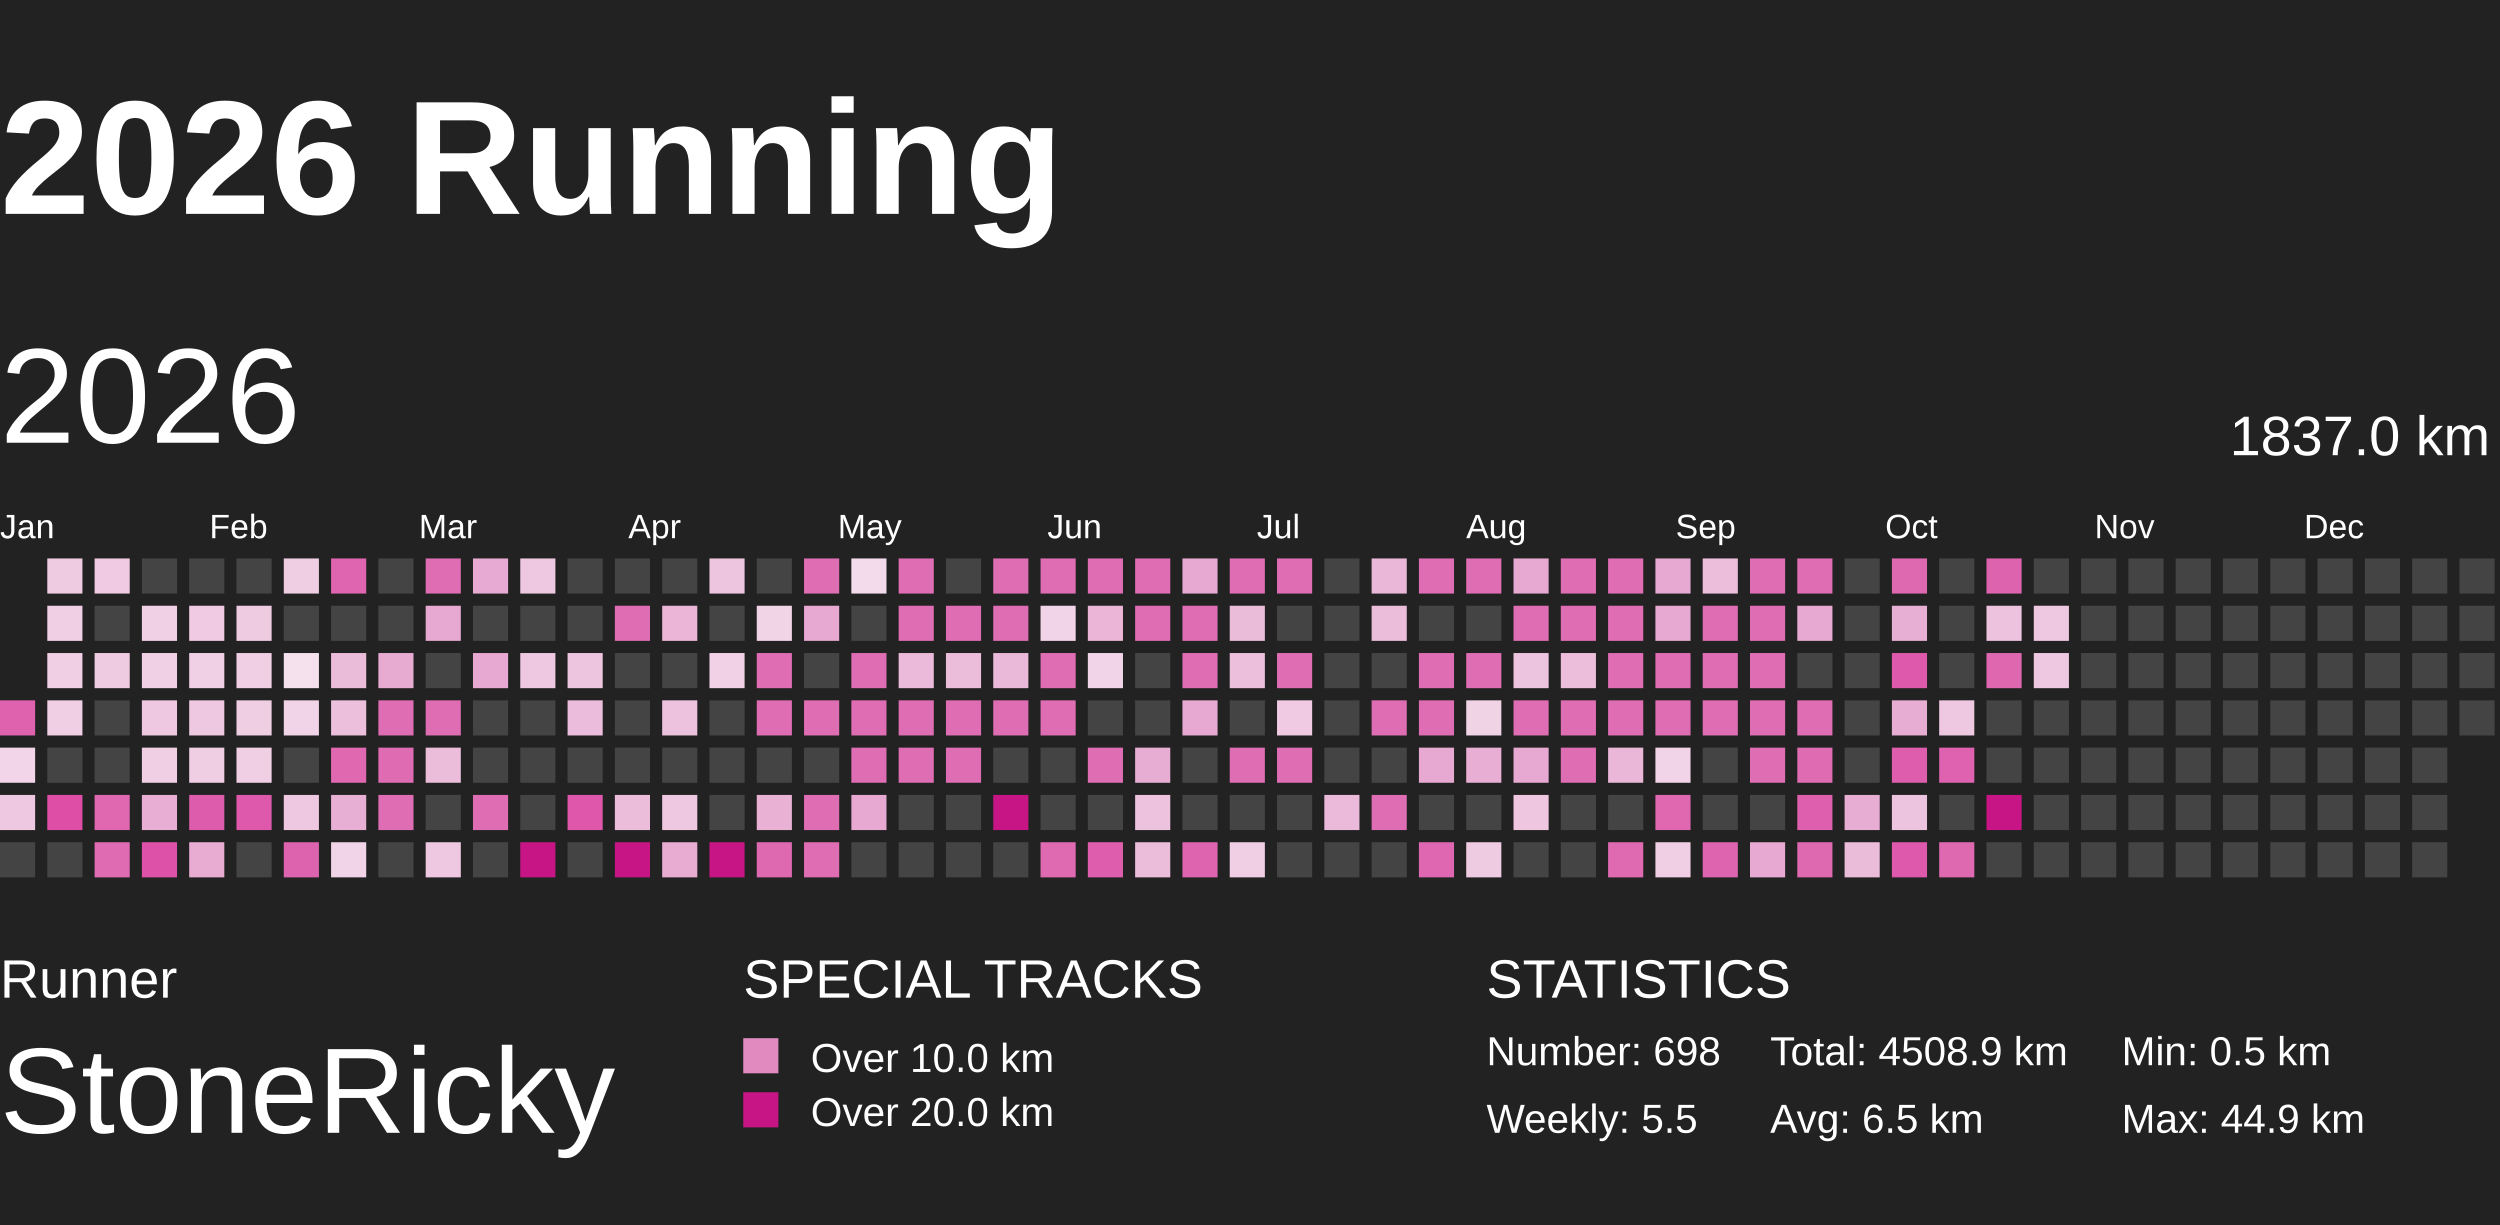
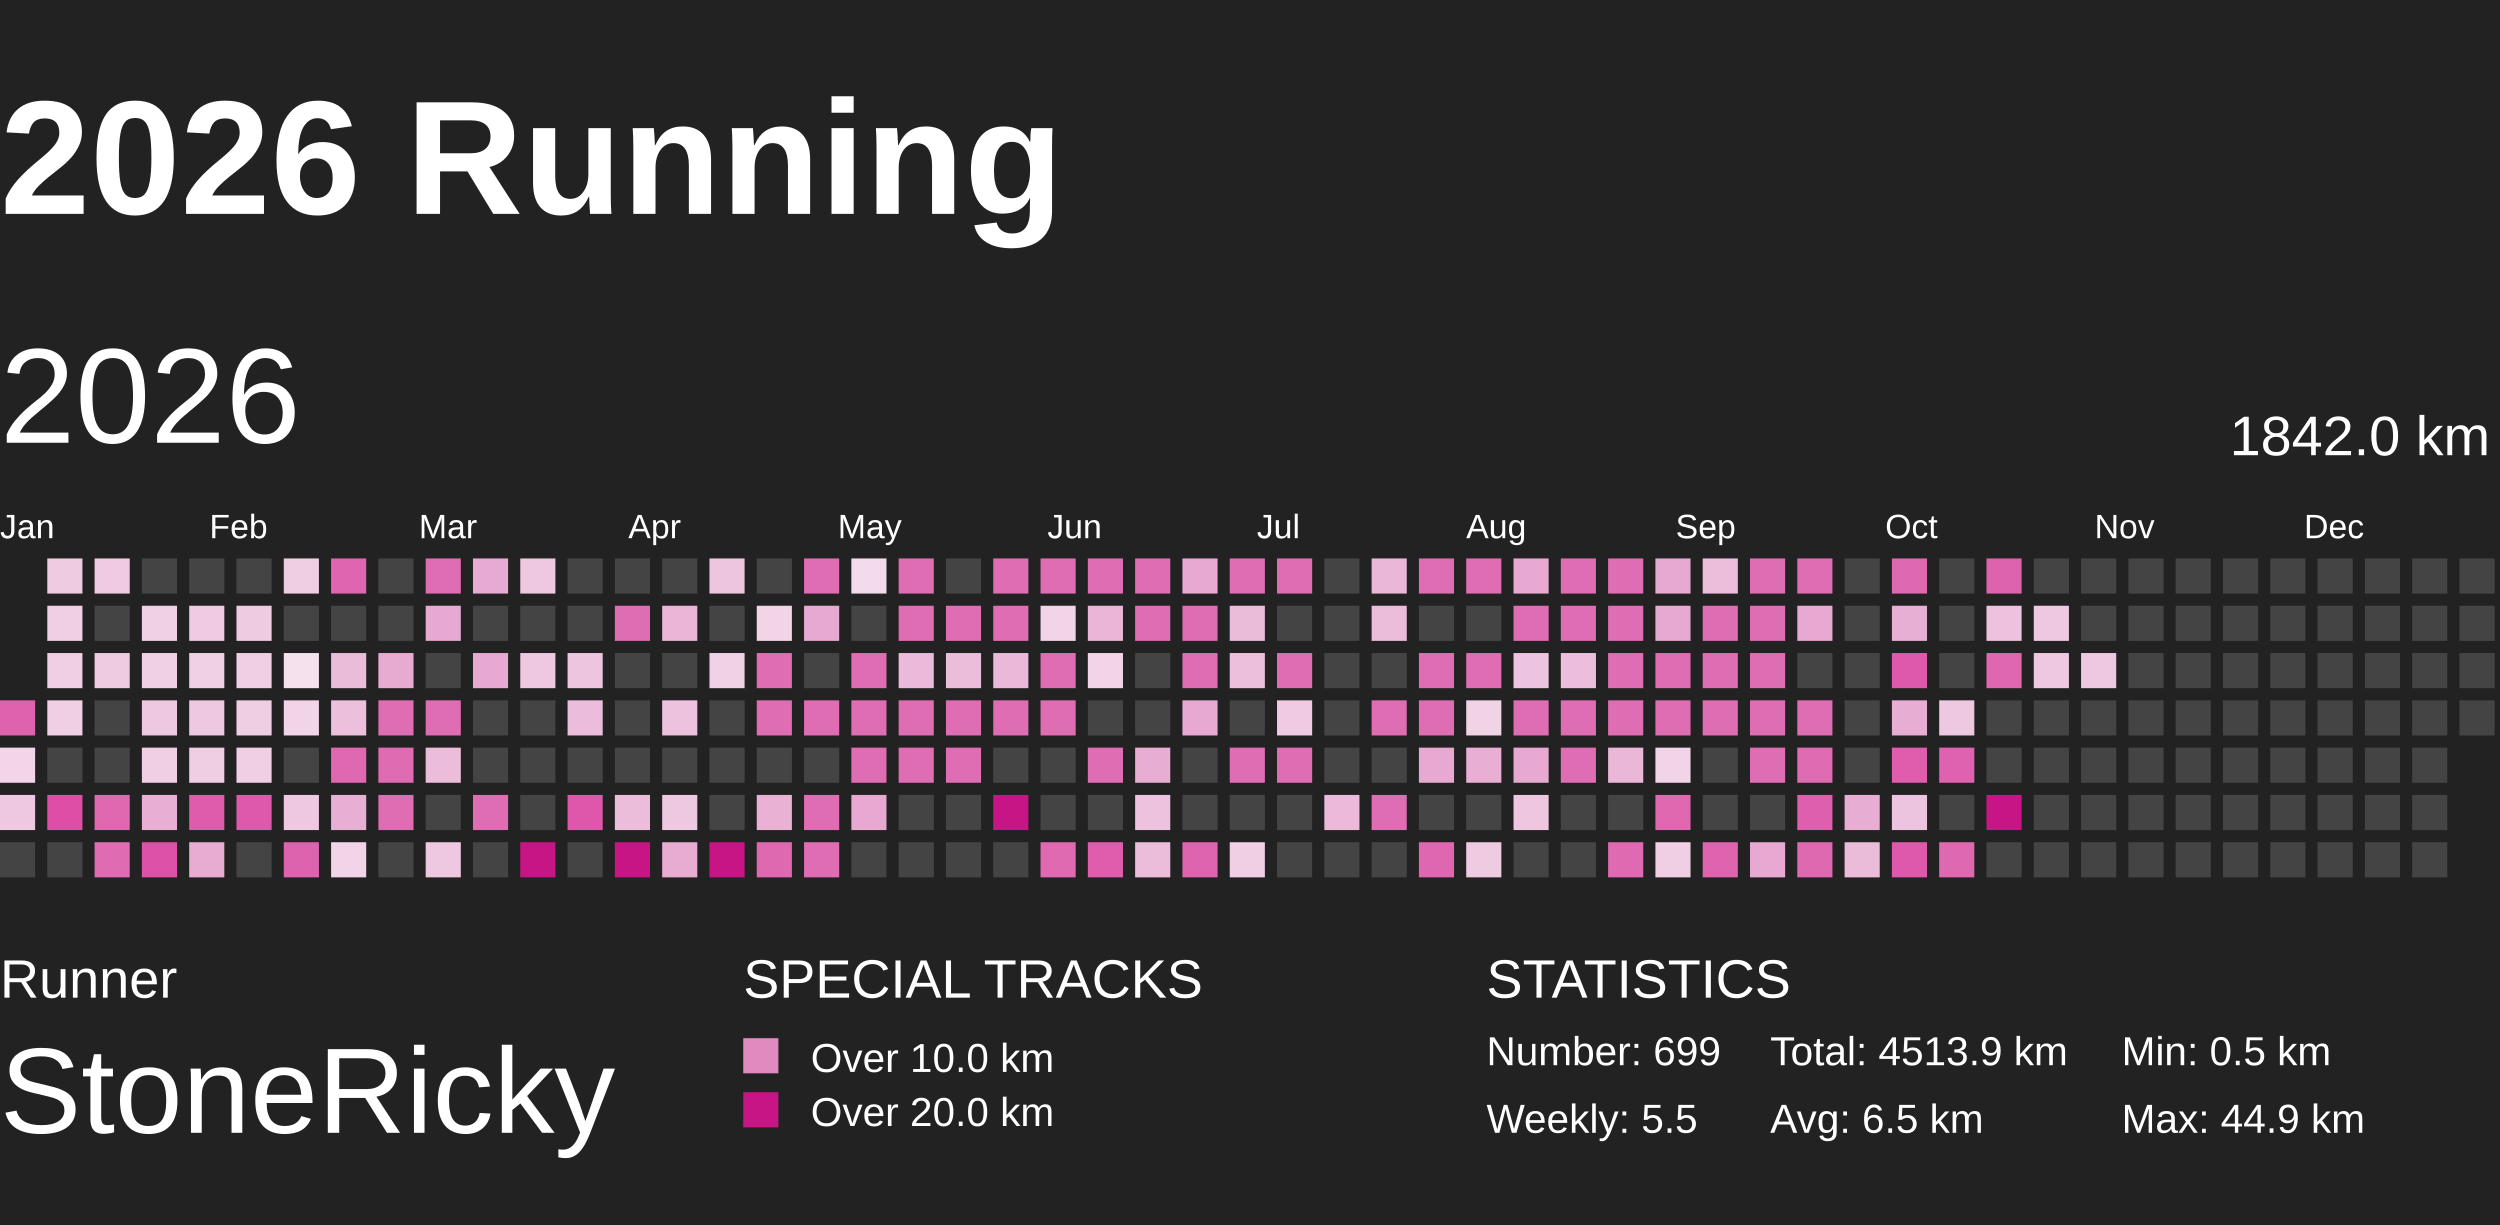
<svg xmlns="http://www.w3.org/2000/svg" baseProfile="full" height="98mm" version="1.1" viewBox="10,9,185,81" width="200mm">
  <defs>
    <pattern height="2" id="indoor-stripe" patternUnits="userSpaceOnUse" width="2">
      <line stroke="white" stroke-opacity="0.45" stroke-width="0.5" x1="0" x2="2" y1="2" y2="0" />
    </pattern>
  </defs>
  <rect fill="#222222" height="98" width="200" x="0" y="0" />
  <text fill="#FFFFFF" style="font-size:12px; font-family:Arial; font-weight:bold;" x="10" y="20">2026 Running</text>
  <text fill="#FFFFFF" style="font-size:4px; font-family:Arial" x="10" y="78">Runner</text>
  <text fill="#FFFFFF" style="font-size:9px; font-family:Arial" x="10" y="88">StoneRicky</text>
  <text fill="#FFFFFF" style="font-size:4px; font-family:Arial" x="65" y="78">SPECIAL TRACKS</text>
  <rect fill="#E18ABF" height="2.6" width="2.6" x="65" y="81" />
  <text fill="#FFFFFF" style="font-size:3px; font-family:Arial" x="70" y="83.5">Over 10.0 km</text>
  <rect fill="#C71585" height="2.6" width="2.6" x="65" y="85" />
  <text fill="#FFFFFF" style="font-size:3px; font-family:Arial" x="70" y="87.5">Over 20.0 km</text>
  <text fill="#FFFFFF" style="font-size:4px; font-family:Arial" x="120" y="78">STATISTICS</text>
-   <text fill="#FFFFFF" style="font-size:3px; font-family:Arial" x="120" y="83">Number: 698</text>
+   <text fill="#FFFFFF" style="font-size:3px; font-family:Arial" x="120" y="83">Number: 699</text>
  <text fill="#FFFFFF" style="font-size:3px; font-family:Arial" x="120" y="88">Weekly: 5.5</text>
-   <text fill="#FFFFFF" style="font-size:3px; font-family:Arial" x="141" y="83">Total: 4508.9 km</text>
+   <text fill="#FFFFFF" style="font-size:3px; font-family:Arial" x="141" y="83">Total: 4513.9 km</text>
  <text fill="#FFFFFF" style="font-size:3px; font-family:Arial" x="141" y="88">Avg: 6.5 km</text>
  <text fill="#FFFFFF" style="font-size:3px; font-family:Arial" x="167" y="83">Min: 0.5 km</text>
  <text fill="#FFFFFF" style="font-size:3px; font-family:Arial" x="167" y="88">Max: 44.9 km</text>
  <text dominant-baseline="hanging" fill="#FFFFFF" style="font-size:10.0px; font-family:Arial;" x="10" y="30">2026</text>
-   <text dominant-baseline="hanging" fill="#FFFFFF" style="font-size:4.125px; font-family:Arial;" x="175" y="35">1837.0 km</text>
+   <text dominant-baseline="hanging" fill="#FFFFFF" style="font-size:4.125px; font-family:Arial;" x="175" y="35">1842.0 km</text>
  <text fill="#FFFFFF" style="font-size:2.5px; font-family:Arial" x="10.0" y="44">Jan</text>
  <text fill="#FFFFFF" style="font-size:2.5px; font-family:Arial" x="25.5" y="44">Feb</text>
  <text fill="#FFFFFF" style="font-size:2.5px; font-family:Arial" x="41.0" y="44">Mar</text>
  <text fill="#FFFFFF" style="font-size:2.5px; font-family:Arial" x="56.5" y="44">Apr</text>
  <text fill="#FFFFFF" style="font-size:2.5px; font-family:Arial" x="72.0" y="44">May</text>
  <text fill="#FFFFFF" style="font-size:2.5px; font-family:Arial" x="87.5" y="44">Jun</text>
  <text fill="#FFFFFF" style="font-size:2.5px; font-family:Arial" x="103.0" y="44">Jul</text>
  <text fill="#FFFFFF" style="font-size:2.5px; font-family:Arial" x="118.5" y="44">Aug</text>
  <text fill="#FFFFFF" style="font-size:2.5px; font-family:Arial" x="134.0" y="44">Sep</text>
  <text fill="#FFFFFF" style="font-size:2.5px; font-family:Arial" x="149.5" y="44">Oct</text>
  <text fill="#FFFFFF" style="font-size:2.5px; font-family:Arial" x="165.0" y="44">Nov</text>
  <text fill="#FFFFFF" style="font-size:2.5px; font-family:Arial" x="180.5" y="44">Dec</text>
  <rect fill="#de62ae" height="2.6" width="2.6" x="10.0" y="56.0" />
  <rect fill="#f2d5e8" height="2.6" width="2.6" x="10.0" y="59.5" />
  <rect fill="#eec7e0" height="2.6" width="2.6" x="10.0" y="63.0" />
  <rect fill="#444444" height="2.6" width="2.6" x="10.0" y="66.5" />
  <rect fill="#efcbe2" height="2.6" width="2.6" x="13.5" y="45.5" />
  <rect fill="#f0cee4" height="2.6" width="2.6" x="13.5" y="49.0" />
  <rect fill="#f0cee4" height="2.6" width="2.6" x="13.5" y="52.5" />
  <rect fill="#f0cee4" height="2.6" width="2.6" x="13.5" y="56.0" />
  <rect fill="#444444" height="2.6" width="2.6" x="13.5" y="59.5" />
  <rect fill="#de4ea7" height="2.6" width="2.6" x="13.5" y="63.0" />
  <rect fill="#444444" height="2.6" width="2.6" x="13.5" y="66.5" />
  <rect fill="#efcae2" height="2.6" width="2.6" x="17.0" y="45.5" />
  <rect fill="#444444" height="2.6" width="2.6" x="17.0" y="49.0" />
  <rect fill="#efcbe2" height="2.6" width="2.6" x="17.0" y="52.5" />
  <rect fill="#444444" height="2.6" width="2.6" x="17.0" y="56.0" />
  <rect fill="#444444" height="2.6" width="2.6" x="17.0" y="59.5" />
  <rect fill="#df68b1" height="2.6" width="2.6" x="17.0" y="63.0" />
  <rect fill="#df6bb2" height="2.6" width="2.6" x="17.0" y="66.5" />
  <rect fill="#444444" height="2.6" width="2.6" x="20.5" y="45.5" />
  <rect fill="#f0d0e5" height="2.6" width="2.6" x="20.5" y="49.0" />
  <rect fill="#f0d0e5" height="2.6" width="2.6" x="20.5" y="52.5" />
  <rect fill="#eec8e1" height="2.6" width="2.6" x="20.5" y="56.0" />
  <rect fill="#f0cfe4" height="2.6" width="2.6" x="20.5" y="59.5" />
  <rect fill="#e8aed3" height="2.6" width="2.6" x="20.5" y="63.0" />
  <rect fill="#de51a8" height="2.6" width="2.6" x="20.5" y="66.5" />
  <rect fill="#444444" height="2.6" width="2.6" x="24.0" y="45.5" />
  <rect fill="#efcae2" height="2.6" width="2.6" x="24.0" y="49.0" />
  <rect fill="#f0d0e5" height="2.6" width="2.6" x="24.0" y="52.5" />
  <rect fill="#eec7e0" height="2.6" width="2.6" x="24.0" y="56.0" />
  <rect fill="#efcde3" height="2.6" width="2.6" x="24.0" y="59.5" />
  <rect fill="#de5cac" height="2.6" width="2.6" x="24.0" y="63.0" />
  <rect fill="#e8acd3" height="2.6" width="2.6" x="24.0" y="66.5" />
  <rect fill="#444444" height="2.6" width="2.6" x="27.5" y="45.5" />
  <rect fill="#efcbe2" height="2.6" width="2.6" x="27.5" y="49.0" />
  <rect fill="#f0cee4" height="2.6" width="2.6" x="27.5" y="52.5" />
  <rect fill="#efcde3" height="2.6" width="2.6" x="27.5" y="56.0" />
  <rect fill="#f0cee4" height="2.6" width="2.6" x="27.5" y="59.5" />
  <rect fill="#de59ab" height="2.6" width="2.6" x="27.5" y="63.0" />
  <rect fill="#444444" height="2.6" width="2.6" x="27.5" y="66.5" />
  <rect fill="#efcde3" height="2.6" width="2.6" x="31.0" y="45.5" />
  <rect fill="#444444" height="2.6" width="2.6" x="31.0" y="49.0" />
  <rect fill="#f5e1ee" height="2.6" width="2.6" x="31.0" y="52.5" />
  <rect fill="#f1d4e7" height="2.6" width="2.6" x="31.0" y="56.0" />
  <rect fill="#444444" height="2.6" width="2.6" x="31.0" y="59.5" />
  <rect fill="#eec7e0" height="2.6" width="2.6" x="31.0" y="63.0" />
  <rect fill="#de63af" height="2.6" width="2.6" x="31.0" y="66.5" />
  <rect fill="#df65b0" height="2.6" width="2.6" x="34.5" y="45.5" />
  <rect fill="#444444" height="2.6" width="2.6" x="34.5" y="49.0" />
  <rect fill="#ebbcda" height="2.6" width="2.6" x="34.5" y="52.5" />
  <rect fill="#ecbfdc" height="2.6" width="2.6" x="34.5" y="56.0" />
  <rect fill="#df68b1" height="2.6" width="2.6" x="34.5" y="59.5" />
  <rect fill="#e8afd4" height="2.6" width="2.6" x="34.5" y="63.0" />
  <rect fill="#f1d4e7" height="2.6" width="2.6" x="34.5" y="66.5" />
  <rect fill="#444444" height="2.6" width="2.6" x="38.0" y="45.5" />
  <rect fill="#444444" height="2.6" width="2.6" x="38.0" y="49.0" />
  <rect fill="#e7aad1" height="2.6" width="2.6" x="38.0" y="52.5" />
  <rect fill="#df6db3" height="2.6" width="2.6" x="38.0" y="56.0" />
  <rect fill="#df6bb2" height="2.6" width="2.6" x="38.0" y="59.5" />
  <rect fill="#df6db3" height="2.6" width="2.6" x="38.0" y="63.0" />
  <rect fill="#444444" height="2.6" width="2.6" x="38.0" y="66.5" />
  <rect fill="#df6db3" height="2.6" width="2.6" x="41.5" y="45.5" />
  <rect fill="#e7a9d1" height="2.6" width="2.6" x="41.5" y="49.0" />
  <rect fill="#444444" height="2.6" width="2.6" x="41.5" y="52.5" />
  <rect fill="#df6db3" height="2.6" width="2.6" x="41.5" y="56.0" />
  <rect fill="#ecbddb" height="2.6" width="2.6" x="41.5" y="59.5" />
  <rect fill="#444444" height="2.6" width="2.6" x="41.5" y="63.0" />
  <rect fill="#eec8e1" height="2.6" width="2.6" x="41.5" y="66.5" />
  <rect fill="#e7aad2" height="2.6" width="2.6" x="45.0" y="45.5" />
  <rect fill="#444444" height="2.6" width="2.6" x="45.0" y="49.0" />
  <rect fill="#e7a9d1" height="2.6" width="2.6" x="45.0" y="52.5" />
  <rect fill="#444444" height="2.6" width="2.6" x="45.0" y="56.0" />
  <rect fill="#444444" height="2.6" width="2.6" x="45.0" y="59.5" />
  <rect fill="#df6db3" height="2.6" width="2.6" x="45.0" y="63.0" />
  <rect fill="#444444" height="2.6" width="2.6" x="45.0" y="66.5" />
  <rect fill="#eec8e1" height="2.6" width="2.6" x="48.5" y="45.5" />
  <rect fill="#444444" height="2.6" width="2.6" x="48.5" y="49.0" />
  <rect fill="#eec8e1" height="2.6" width="2.6" x="48.5" y="52.5" />
  <rect fill="#444444" height="2.6" width="2.6" x="48.5" y="56.0" />
  <rect fill="#444444" height="2.6" width="2.6" x="48.5" y="59.5" />
  <rect fill="#444444" height="2.6" width="2.6" x="48.5" y="63.0" />
  <rect fill="#C71585" height="2.6" width="2.6" x="48.5" y="66.5" />
  <rect fill="#444444" height="2.6" width="2.6" x="52.0" y="45.5" />
  <rect fill="#444444" height="2.6" width="2.6" x="52.0" y="49.0" />
  <rect fill="#edc5df" height="2.6" width="2.6" x="52.0" y="52.5" />
  <rect fill="#ebbcdb" height="2.6" width="2.6" x="52.0" y="56.0" />
  <rect fill="#444444" height="2.6" width="2.6" x="52.0" y="59.5" />
  <rect fill="#de57aa" height="2.6" width="2.6" x="52.0" y="63.0" />
  <rect fill="#444444" height="2.6" width="2.6" x="52.0" y="66.5" />
  <rect fill="#444444" height="2.6" width="2.6" x="55.5" y="45.5" />
  <rect fill="#df6db3" height="2.6" width="2.6" x="55.5" y="49.0" />
  <rect fill="#444444" height="2.6" width="2.6" x="55.5" y="52.5" />
  <rect fill="#444444" height="2.6" width="2.6" x="55.5" y="56.0" />
  <rect fill="#444444" height="2.6" width="2.6" x="55.5" y="59.5" />
  <rect fill="#ecbddb" height="2.6" width="2.6" x="55.5" y="63.0" />
  <rect fill="#C71585" height="2.6" width="2.6" x="55.5" y="66.5" />
  <rect fill="#444444" height="2.6" width="2.6" x="59.0" y="45.5" />
  <rect fill="#eab5d7" height="2.6" width="2.6" x="59.0" y="49.0" />
  <rect fill="#444444" height="2.6" width="2.6" x="59.0" y="52.5" />
  <rect fill="#edc2de" height="2.6" width="2.6" x="59.0" y="56.0" />
  <rect fill="#444444" height="2.6" width="2.6" x="59.0" y="59.5" />
  <rect fill="#eec8e1" height="2.6" width="2.6" x="59.0" y="63.0" />
  <rect fill="#e8abd2" height="2.6" width="2.6" x="59.0" y="66.5" />
  <rect fill="#edc5df" height="2.6" width="2.6" x="62.5" y="45.5" />
  <rect fill="#444444" height="2.6" width="2.6" x="62.5" y="49.0" />
  <rect fill="#f0d1e5" height="2.6" width="2.6" x="62.5" y="52.5" />
  <rect fill="#444444" height="2.6" width="2.6" x="62.5" y="56.0" />
  <rect fill="#444444" height="2.6" width="2.6" x="62.5" y="59.5" />
  <rect fill="#444444" height="2.6" width="2.6" x="62.5" y="63.0" />
  <rect fill="#C71585" height="2.6" width="2.6" x="62.5" y="66.5" />
  <rect fill="#444444" height="2.6" width="2.6" x="66.0" y="45.5" />
  <rect fill="#f1d5e7" height="2.6" width="2.6" x="66.0" y="49.0" />
  <rect fill="#df6db3" height="2.6" width="2.6" x="66.0" y="52.5" />
  <rect fill="#df6db3" height="2.6" width="2.6" x="66.0" y="56.0" />
  <rect fill="#444444" height="2.6" width="2.6" x="66.0" y="59.5" />
  <rect fill="#e9b2d5" height="2.6" width="2.6" x="66.0" y="63.0" />
  <rect fill="#df69b1" height="2.6" width="2.6" x="66.0" y="66.5" />
  <rect fill="#df6db3" height="2.6" width="2.6" x="69.5" y="45.5" />
  <rect fill="#e7a9d1" height="2.6" width="2.6" x="69.5" y="49.0" />
  <rect fill="#444444" height="2.6" width="2.6" x="69.5" y="52.5" />
  <rect fill="#df6db3" height="2.6" width="2.6" x="69.5" y="56.0" />
  <rect fill="#444444" height="2.6" width="2.6" x="69.5" y="59.5" />
  <rect fill="#df6db3" height="2.6" width="2.6" x="69.5" y="63.0" />
  <rect fill="#df6db3" height="2.6" width="2.6" x="69.5" y="66.5" />
  <rect fill="#f3dbeb" height="2.6" width="2.6" x="73.0" y="45.5" />
  <rect fill="#444444" height="2.6" width="2.6" x="73.0" y="49.0" />
  <rect fill="#df6db3" height="2.6" width="2.6" x="73.0" y="52.5" />
  <rect fill="#df6db3" height="2.6" width="2.6" x="73.0" y="56.0" />
  <rect fill="#df6db3" height="2.6" width="2.6" x="73.0" y="59.5" />
  <rect fill="#e7a8d1" height="2.6" width="2.6" x="73.0" y="63.0" />
  <rect fill="#444444" height="2.6" width="2.6" x="73.0" y="66.5" />
  <rect fill="#df6db3" height="2.6" width="2.6" x="76.5" y="45.5" />
  <rect fill="#df6db3" height="2.6" width="2.6" x="76.5" y="49.0" />
  <rect fill="#ebb9d9" height="2.6" width="2.6" x="76.5" y="52.5" />
  <rect fill="#df6db3" height="2.6" width="2.6" x="76.5" y="56.0" />
  <rect fill="#df6db3" height="2.6" width="2.6" x="76.5" y="59.5" />
  <rect fill="#444444" height="2.6" width="2.6" x="76.5" y="63.0" />
  <rect fill="#444444" height="2.6" width="2.6" x="76.5" y="66.5" />
  <rect fill="#444444" height="2.6" width="2.6" x="80.0" y="45.5" />
  <rect fill="#df6db3" height="2.6" width="2.6" x="80.0" y="49.0" />
  <rect fill="#ebbddb" height="2.6" width="2.6" x="80.0" y="52.5" />
  <rect fill="#df6db3" height="2.6" width="2.6" x="80.0" y="56.0" />
  <rect fill="#df6db3" height="2.6" width="2.6" x="80.0" y="59.5" />
  <rect fill="#444444" height="2.6" width="2.6" x="80.0" y="63.0" />
  <rect fill="#444444" height="2.6" width="2.6" x="80.0" y="66.5" />
  <rect fill="#df6db3" height="2.6" width="2.6" x="83.5" y="45.5" />
  <rect fill="#df6db3" height="2.6" width="2.6" x="83.5" y="49.0" />
  <rect fill="#eab8d8" height="2.6" width="2.6" x="83.5" y="52.5" />
  <rect fill="#df6db3" height="2.6" width="2.6" x="83.5" y="56.0" />
  <rect fill="#444444" height="2.6" width="2.6" x="83.5" y="59.5" />
  <rect fill="#C71585" height="2.6" width="2.6" x="83.5" y="63.0" />
  <rect fill="#444444" height="2.6" width="2.6" x="83.5" y="66.5" />
  <rect fill="#df6db3" height="2.6" width="2.6" x="87.0" y="45.5" />
  <rect fill="#f1d4e7" height="2.6" width="2.6" x="87.0" y="49.0" />
  <rect fill="#df6db3" height="2.6" width="2.6" x="87.0" y="52.5" />
  <rect fill="#df6db3" height="2.6" width="2.6" x="87.0" y="56.0" />
  <rect fill="#444444" height="2.6" width="2.6" x="87.0" y="59.5" />
  <rect fill="#444444" height="2.6" width="2.6" x="87.0" y="63.0" />
  <rect fill="#df6ab2" height="2.6" width="2.6" x="87.0" y="66.5" />
  <rect fill="#df6db3" height="2.6" width="2.6" x="90.5" y="45.5" />
  <rect fill="#eab5d7" height="2.6" width="2.6" x="90.5" y="49.0" />
  <rect fill="#f1d4e7" height="2.6" width="2.6" x="90.5" y="52.5" />
  <rect fill="#444444" height="2.6" width="2.6" x="90.5" y="56.0" />
  <rect fill="#df6db3" height="2.6" width="2.6" x="90.5" y="59.5" />
  <rect fill="#444444" height="2.6" width="2.6" x="90.5" y="63.0" />
  <rect fill="#de5ead" height="2.6" width="2.6" x="90.5" y="66.5" />
  <rect fill="#df6db3" height="2.6" width="2.6" x="94.0" y="45.5" />
  <rect fill="#df6db3" height="2.6" width="2.6" x="94.0" y="49.0" />
  <rect fill="#444444" height="2.6" width="2.6" x="94.0" y="52.5" />
  <rect fill="#444444" height="2.6" width="2.6" x="94.0" y="56.0" />
  <rect fill="#e8add3" height="2.6" width="2.6" x="94.0" y="59.5" />
  <rect fill="#edc2de" height="2.6" width="2.6" x="94.0" y="63.0" />
  <rect fill="#ebbddb" height="2.6" width="2.6" x="94.0" y="66.5" />
  <rect fill="#e7a8d1" height="2.6" width="2.6" x="97.5" y="45.5" />
  <rect fill="#df6db3" height="2.6" width="2.6" x="97.5" y="49.0" />
  <rect fill="#df6db3" height="2.6" width="2.6" x="97.5" y="52.5" />
  <rect fill="#e7a9d1" height="2.6" width="2.6" x="97.5" y="56.0" />
  <rect fill="#444444" height="2.6" width="2.6" x="97.5" y="59.5" />
  <rect fill="#444444" height="2.6" width="2.6" x="97.5" y="63.0" />
  <rect fill="#de64af" height="2.6" width="2.6" x="97.5" y="66.5" />
  <rect fill="#df6db3" height="2.6" width="2.6" x="101.0" y="45.5" />
  <rect fill="#ebbbda" height="2.6" width="2.6" x="101.0" y="49.0" />
  <rect fill="#ecbfdc" height="2.6" width="2.6" x="101.0" y="52.5" />
  <rect fill="#444444" height="2.6" width="2.6" x="101.0" y="56.0" />
  <rect fill="#df6db3" height="2.6" width="2.6" x="101.0" y="59.5" />
  <rect fill="#444444" height="2.6" width="2.6" x="101.0" y="63.0" />
  <rect fill="#f0cfe4" height="2.6" width="2.6" x="101.0" y="66.5" />
  <rect fill="#df6db3" height="2.6" width="2.6" x="104.5" y="45.5" />
  <rect fill="#444444" height="2.6" width="2.6" x="104.5" y="49.0" />
  <rect fill="#df6db3" height="2.6" width="2.6" x="104.5" y="52.5" />
  <rect fill="#efcae2" height="2.6" width="2.6" x="104.5" y="56.0" />
  <rect fill="#df6db3" height="2.6" width="2.6" x="104.5" y="59.5" />
  <rect fill="#444444" height="2.6" width="2.6" x="104.5" y="63.0" />
  <rect fill="#444444" height="2.6" width="2.6" x="104.5" y="66.5" />
  <rect fill="#444444" height="2.6" width="2.6" x="108.0" y="45.5" />
  <rect fill="#444444" height="2.6" width="2.6" x="108.0" y="49.0" />
  <rect fill="#444444" height="2.6" width="2.6" x="108.0" y="52.5" />
  <rect fill="#444444" height="2.6" width="2.6" x="108.0" y="56.0" />
  <rect fill="#444444" height="2.6" width="2.6" x="108.0" y="59.5" />
  <rect fill="#ebbada" height="2.6" width="2.6" x="108.0" y="63.0" />
  <rect fill="#444444" height="2.6" width="2.6" x="108.0" y="66.5" />
  <rect fill="#eab7d8" height="2.6" width="2.6" x="111.5" y="45.5" />
  <rect fill="#ebbddb" height="2.6" width="2.6" x="111.5" y="49.0" />
  <rect fill="#444444" height="2.6" width="2.6" x="111.5" y="52.5" />
  <rect fill="#df6db3" height="2.6" width="2.6" x="111.5" y="56.0" />
  <rect fill="#444444" height="2.6" width="2.6" x="111.5" y="59.5" />
  <rect fill="#df6db3" height="2.6" width="2.6" x="111.5" y="63.0" />
  <rect fill="#444444" height="2.6" width="2.6" x="111.5" y="66.5" />
  <rect fill="#df6db3" height="2.6" width="2.6" x="115.0" y="45.5" />
  <rect fill="#444444" height="2.6" width="2.6" x="115.0" y="49.0" />
  <rect fill="#df6db3" height="2.6" width="2.6" x="115.0" y="52.5" />
  <rect fill="#df6db3" height="2.6" width="2.6" x="115.0" y="56.0" />
  <rect fill="#e7a9d1" height="2.6" width="2.6" x="115.0" y="59.5" />
  <rect fill="#444444" height="2.6" width="2.6" x="115.0" y="63.0" />
  <rect fill="#df66b0" height="2.6" width="2.6" x="115.0" y="66.5" />
  <rect fill="#df6db3" height="2.6" width="2.6" x="118.5" y="45.5" />
  <rect fill="#444444" height="2.6" width="2.6" x="118.5" y="49.0" />
  <rect fill="#df6db3" height="2.6" width="2.6" x="118.5" y="52.5" />
  <rect fill="#f1d3e6" height="2.6" width="2.6" x="118.5" y="56.0" />
  <rect fill="#e8aed4" height="2.6" width="2.6" x="118.5" y="59.5" />
  <rect fill="#444444" height="2.6" width="2.6" x="118.5" y="63.0" />
  <rect fill="#efcbe2" height="2.6" width="2.6" x="118.5" y="66.5" />
  <rect fill="#e7a8d1" height="2.6" width="2.6" x="122.0" y="45.5" />
  <rect fill="#df6db3" height="2.6" width="2.6" x="122.0" y="49.0" />
  <rect fill="#edc4df" height="2.6" width="2.6" x="122.0" y="52.5" />
  <rect fill="#df6db3" height="2.6" width="2.6" x="122.0" y="56.0" />
  <rect fill="#e7a9d1" height="2.6" width="2.6" x="122.0" y="59.5" />
  <rect fill="#eec6e0" height="2.6" width="2.6" x="122.0" y="63.0" />
  <rect fill="#444444" height="2.6" width="2.6" x="122.0" y="66.5" />
  <rect fill="#df6db3" height="2.6" width="2.6" x="125.5" y="45.5" />
  <rect fill="#df6db3" height="2.6" width="2.6" x="125.5" y="49.0" />
  <rect fill="#ecbedc" height="2.6" width="2.6" x="125.5" y="52.5" />
  <rect fill="#df6db3" height="2.6" width="2.6" x="125.5" y="56.0" />
  <rect fill="#df6db3" height="2.6" width="2.6" x="125.5" y="59.5" />
  <rect fill="#444444" height="2.6" width="2.6" x="125.5" y="63.0" />
  <rect fill="#444444" height="2.6" width="2.6" x="125.5" y="66.5" />
  <rect fill="#df6db3" height="2.6" width="2.6" x="129.0" y="45.5" />
  <rect fill="#df6db3" height="2.6" width="2.6" x="129.0" y="49.0" />
  <rect fill="#df6db3" height="2.6" width="2.6" x="129.0" y="52.5" />
  <rect fill="#df6db3" height="2.6" width="2.6" x="129.0" y="56.0" />
  <rect fill="#eab7d8" height="2.6" width="2.6" x="129.0" y="59.5" />
  <rect fill="#444444" height="2.6" width="2.6" x="129.0" y="63.0" />
  <rect fill="#df6ab1" height="2.6" width="2.6" x="129.0" y="66.5" />
  <rect fill="#e7a8d1" height="2.6" width="2.6" x="132.5" y="45.5" />
  <rect fill="#e7a9d1" height="2.6" width="2.6" x="132.5" y="49.0" />
  <rect fill="#df6db3" height="2.6" width="2.6" x="132.5" y="52.5" />
  <rect fill="#df6db3" height="2.6" width="2.6" x="132.5" y="56.0" />
  <rect fill="#f1d4e7" height="2.6" width="2.6" x="132.5" y="59.5" />
  <rect fill="#df68b1" height="2.6" width="2.6" x="132.5" y="63.0" />
  <rect fill="#f0cfe4" height="2.6" width="2.6" x="132.5" y="66.5" />
  <rect fill="#ecbedb" height="2.6" width="2.6" x="136.0" y="45.5" />
  <rect fill="#df6db3" height="2.6" width="2.6" x="136.0" y="49.0" />
  <rect fill="#df6db3" height="2.6" width="2.6" x="136.0" y="52.5" />
  <rect fill="#df6db3" height="2.6" width="2.6" x="136.0" y="56.0" />
  <rect fill="#444444" height="2.6" width="2.6" x="136.0" y="59.5" />
  <rect fill="#444444" height="2.6" width="2.6" x="136.0" y="63.0" />
  <rect fill="#df64af" height="2.6" width="2.6" x="136.0" y="66.5" />
  <rect fill="#df6db3" height="2.6" width="2.6" x="139.5" y="45.5" />
  <rect fill="#df6db3" height="2.6" width="2.6" x="139.5" y="49.0" />
  <rect fill="#df6db3" height="2.6" width="2.6" x="139.5" y="52.5" />
  <rect fill="#df6db3" height="2.6" width="2.6" x="139.5" y="56.0" />
  <rect fill="#df6db3" height="2.6" width="2.6" x="139.5" y="59.5" />
  <rect fill="#444444" height="2.6" width="2.6" x="139.5" y="63.0" />
  <rect fill="#e7a8d1" height="2.6" width="2.6" x="139.5" y="66.5" />
  <rect fill="#df6db3" height="2.6" width="2.6" x="143.0" y="45.5" />
  <rect fill="#e7a9d1" height="2.6" width="2.6" x="143.0" y="49.0" />
  <rect fill="#444444" height="2.6" width="2.6" x="143.0" y="52.5" />
  <rect fill="#df6db3" height="2.6" width="2.6" x="143.0" y="56.0" />
  <rect fill="#df6bb2" height="2.6" width="2.6" x="143.0" y="59.5" />
  <rect fill="#de5fad" height="2.6" width="2.6" x="143.0" y="63.0" />
  <rect fill="#df69b1" height="2.6" width="2.6" x="143.0" y="66.5" />
  <rect fill="#444444" height="2.6" width="2.6" x="146.5" y="45.5" />
  <rect fill="#444444" height="2.6" width="2.6" x="146.5" y="49.0" />
  <rect fill="#444444" height="2.6" width="2.6" x="146.5" y="52.5" />
  <rect fill="#444444" height="2.6" width="2.6" x="146.5" y="56.0" />
  <rect fill="#444444" height="2.6" width="2.6" x="146.5" y="59.5" />
  <rect fill="#e8add3" height="2.6" width="2.6" x="146.5" y="63.0" />
  <rect fill="#ebbcda" height="2.6" width="2.6" x="146.5" y="66.5" />
  <rect fill="#df69b1" height="2.6" width="2.6" x="150.0" y="45.5" />
  <rect fill="#e8afd4" height="2.6" width="2.6" x="150.0" y="49.0" />
  <rect fill="#de59ab" height="2.6" width="2.6" x="150.0" y="52.5" />
  <rect fill="#e8add3" height="2.6" width="2.6" x="150.0" y="56.0" />
  <rect fill="#de5dac" height="2.6" width="2.6" x="150.0" y="59.5" />
  <rect fill="#edc4df" height="2.6" width="2.6" x="150.0" y="63.0" />
  <rect fill="#de58ab" height="2.6" width="2.6" x="150.0" y="66.5" />
  <rect fill="#444444" height="2.6" width="2.6" x="153.5" y="45.5" />
  <rect fill="#444444" height="2.6" width="2.6" x="153.5" y="49.0" />
  <rect fill="#444444" height="2.6" width="2.6" x="153.5" y="52.5" />
  <rect fill="#eec8e1" height="2.6" width="2.6" x="153.5" y="56.0" />
  <rect fill="#de62af" height="2.6" width="2.6" x="153.5" y="59.5" />
  <rect fill="#444444" height="2.6" width="2.6" x="153.5" y="63.0" />
  <rect fill="#df69b1" height="2.6" width="2.6" x="153.5" y="66.5" />
  <rect fill="#de63af" height="2.6" width="2.6" x="157.0" y="45.5" />
  <rect fill="#edc2de" height="2.6" width="2.6" x="157.0" y="49.0" />
  <rect fill="#df67b0" height="2.6" width="2.6" x="157.0" y="52.5" />
  <rect fill="#444444" height="2.6" width="2.6" x="157.0" y="56.0" />
  <rect fill="#444444" height="2.6" width="2.6" x="157.0" y="59.5" />
  <rect fill="#C71585" height="2.6" width="2.6" x="157.0" y="63.0" />
  <rect fill="#444444" height="2.6" width="2.6" x="157.0" y="66.5" />
  <rect fill="#444444" height="2.6" width="2.6" x="160.5" y="45.5" />
  <rect fill="#eec8e1" height="2.6" width="2.6" x="160.5" y="49.0" />
  <rect fill="#eec8e1" height="2.6" width="2.6" x="160.5" y="52.5" />
  <rect fill="#444444" height="2.6" width="2.6" x="160.5" y="56.0" />
  <rect fill="#444444" height="2.6" width="2.6" x="160.5" y="59.5" />
  <rect fill="#444444" height="2.6" width="2.6" x="160.5" y="63.0" />
  <rect fill="#444444" height="2.6" width="2.6" x="160.5" y="66.5" />
  <rect fill="#444444" height="2.6" width="2.6" x="164.0" y="45.5" />
  <rect fill="#444444" height="2.6" width="2.6" x="164.0" y="49.0" />
-   <rect fill="#444444" height="2.6" width="2.6" x="164.0" y="52.5" />
+   <rect fill="#eec8e1" height="2.6" width="2.6" x="164.0" y="52.5" />
  <rect fill="#444444" height="2.6" width="2.6" x="164.0" y="56.0" />
  <rect fill="#444444" height="2.6" width="2.6" x="164.0" y="59.5" />
  <rect fill="#444444" height="2.6" width="2.6" x="164.0" y="63.0" />
  <rect fill="#444444" height="2.6" width="2.6" x="164.0" y="66.5" />
  <rect fill="#444444" height="2.6" width="2.6" x="167.5" y="45.5" />
  <rect fill="#444444" height="2.6" width="2.6" x="167.5" y="49.0" />
  <rect fill="#444444" height="2.6" width="2.6" x="167.5" y="52.5" />
  <rect fill="#444444" height="2.6" width="2.6" x="167.5" y="56.0" />
  <rect fill="#444444" height="2.6" width="2.6" x="167.5" y="59.5" />
  <rect fill="#444444" height="2.6" width="2.6" x="167.5" y="63.0" />
  <rect fill="#444444" height="2.6" width="2.6" x="167.5" y="66.5" />
  <rect fill="#444444" height="2.6" width="2.6" x="171.0" y="45.5" />
  <rect fill="#444444" height="2.6" width="2.6" x="171.0" y="49.0" />
  <rect fill="#444444" height="2.6" width="2.6" x="171.0" y="52.5" />
  <rect fill="#444444" height="2.6" width="2.6" x="171.0" y="56.0" />
  <rect fill="#444444" height="2.6" width="2.6" x="171.0" y="59.5" />
  <rect fill="#444444" height="2.6" width="2.6" x="171.0" y="63.0" />
  <rect fill="#444444" height="2.6" width="2.6" x="171.0" y="66.5" />
  <rect fill="#444444" height="2.6" width="2.6" x="174.5" y="45.5" />
  <rect fill="#444444" height="2.6" width="2.6" x="174.5" y="49.0" />
  <rect fill="#444444" height="2.6" width="2.6" x="174.5" y="52.5" />
  <rect fill="#444444" height="2.6" width="2.6" x="174.5" y="56.0" />
  <rect fill="#444444" height="2.6" width="2.6" x="174.5" y="59.5" />
  <rect fill="#444444" height="2.6" width="2.6" x="174.5" y="63.0" />
  <rect fill="#444444" height="2.6" width="2.6" x="174.5" y="66.5" />
  <rect fill="#444444" height="2.6" width="2.6" x="178.0" y="45.5" />
  <rect fill="#444444" height="2.6" width="2.6" x="178.0" y="49.0" />
  <rect fill="#444444" height="2.6" width="2.6" x="178.0" y="52.5" />
  <rect fill="#444444" height="2.6" width="2.6" x="178.0" y="56.0" />
  <rect fill="#444444" height="2.6" width="2.6" x="178.0" y="59.5" />
  <rect fill="#444444" height="2.6" width="2.6" x="178.0" y="63.0" />
  <rect fill="#444444" height="2.6" width="2.6" x="178.0" y="66.5" />
  <rect fill="#444444" height="2.6" width="2.6" x="181.5" y="45.5" />
  <rect fill="#444444" height="2.6" width="2.6" x="181.5" y="49.0" />
  <rect fill="#444444" height="2.6" width="2.6" x="181.5" y="52.5" />
  <rect fill="#444444" height="2.6" width="2.6" x="181.5" y="56.0" />
  <rect fill="#444444" height="2.6" width="2.6" x="181.5" y="59.5" />
  <rect fill="#444444" height="2.6" width="2.6" x="181.5" y="63.0" />
  <rect fill="#444444" height="2.6" width="2.6" x="181.5" y="66.5" />
  <rect fill="#444444" height="2.6" width="2.6" x="185.0" y="45.5" />
  <rect fill="#444444" height="2.6" width="2.6" x="185.0" y="49.0" />
  <rect fill="#444444" height="2.6" width="2.6" x="185.0" y="52.5" />
  <rect fill="#444444" height="2.6" width="2.6" x="185.0" y="56.0" />
  <rect fill="#444444" height="2.6" width="2.6" x="185.0" y="59.5" />
  <rect fill="#444444" height="2.6" width="2.6" x="185.0" y="63.0" />
  <rect fill="#444444" height="2.6" width="2.6" x="185.0" y="66.5" />
  <rect fill="#444444" height="2.6" width="2.6" x="188.5" y="45.5" />
  <rect fill="#444444" height="2.6" width="2.6" x="188.5" y="49.0" />
  <rect fill="#444444" height="2.6" width="2.6" x="188.5" y="52.5" />
  <rect fill="#444444" height="2.6" width="2.6" x="188.5" y="56.0" />
  <rect fill="#444444" height="2.6" width="2.6" x="188.5" y="59.5" />
  <rect fill="#444444" height="2.6" width="2.6" x="188.5" y="63.0" />
  <rect fill="#444444" height="2.6" width="2.6" x="188.5" y="66.5" />
  <rect fill="#444444" height="2.6" width="2.6" x="192.0" y="45.5" />
  <rect fill="#444444" height="2.6" width="2.6" x="192.0" y="49.0" />
  <rect fill="#444444" height="2.6" width="2.6" x="192.0" y="52.5" />
  <rect fill="#444444" height="2.6" width="2.6" x="192.0" y="56.0" />
</svg>
